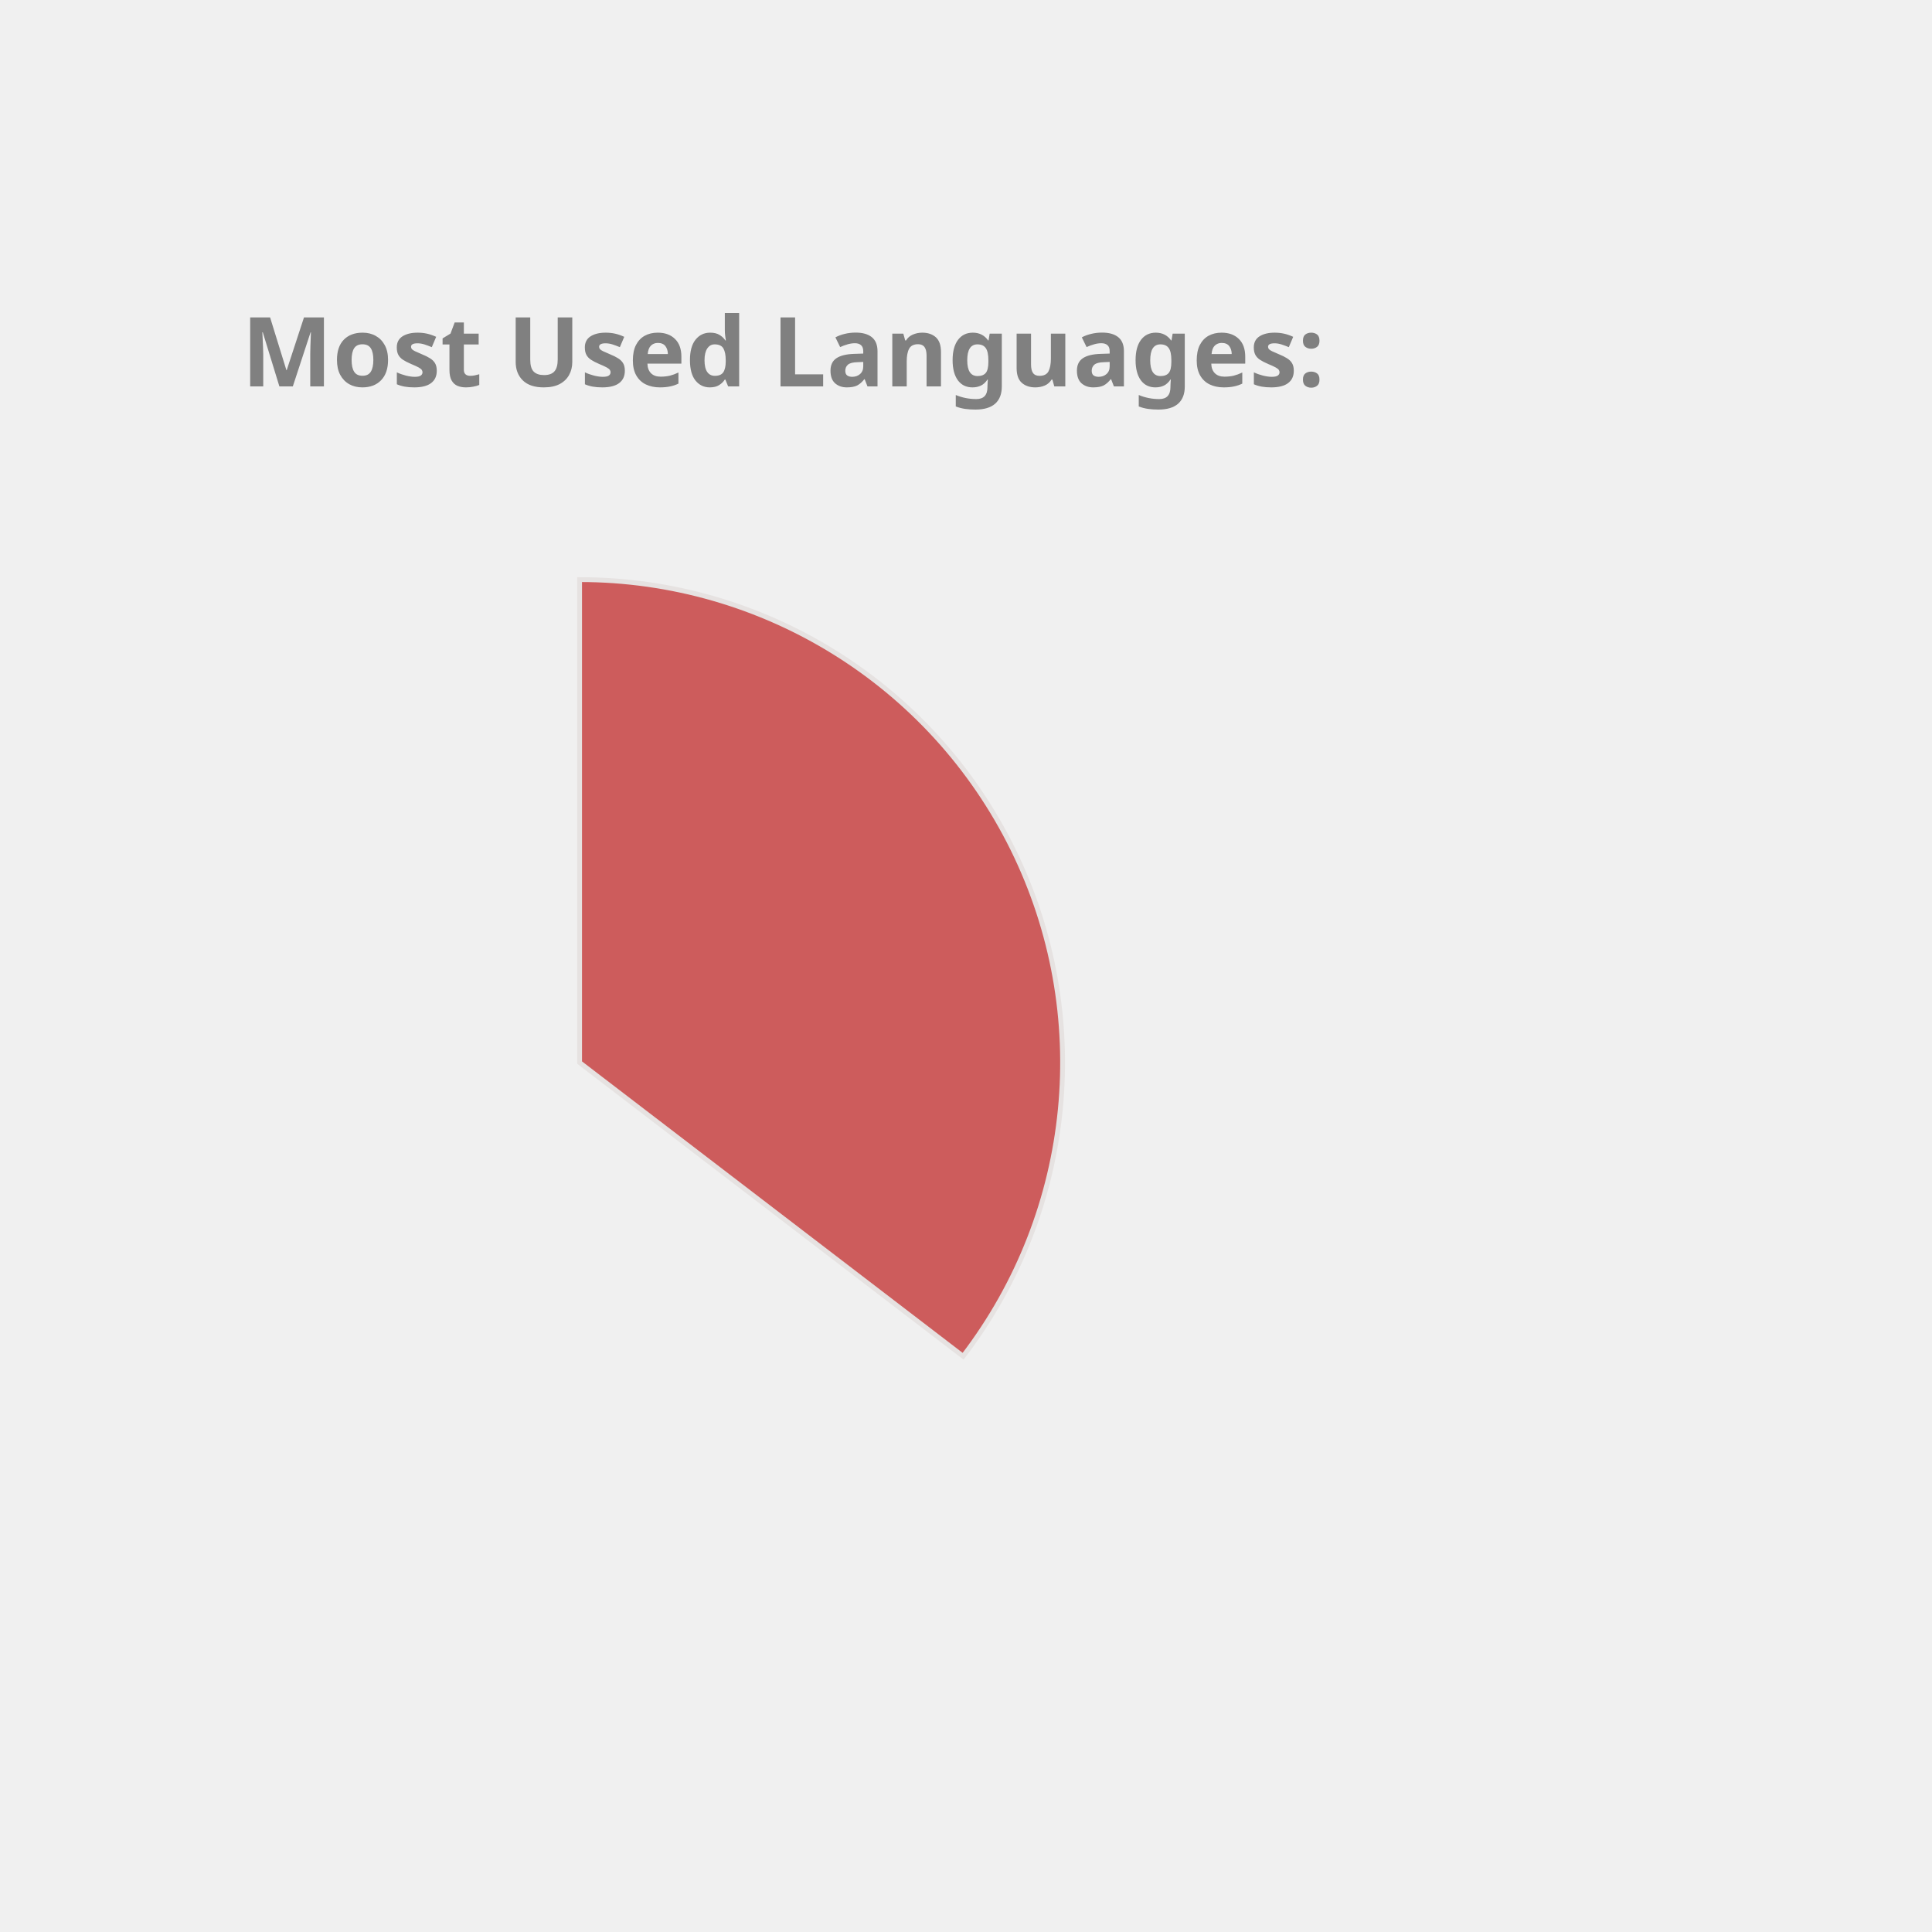
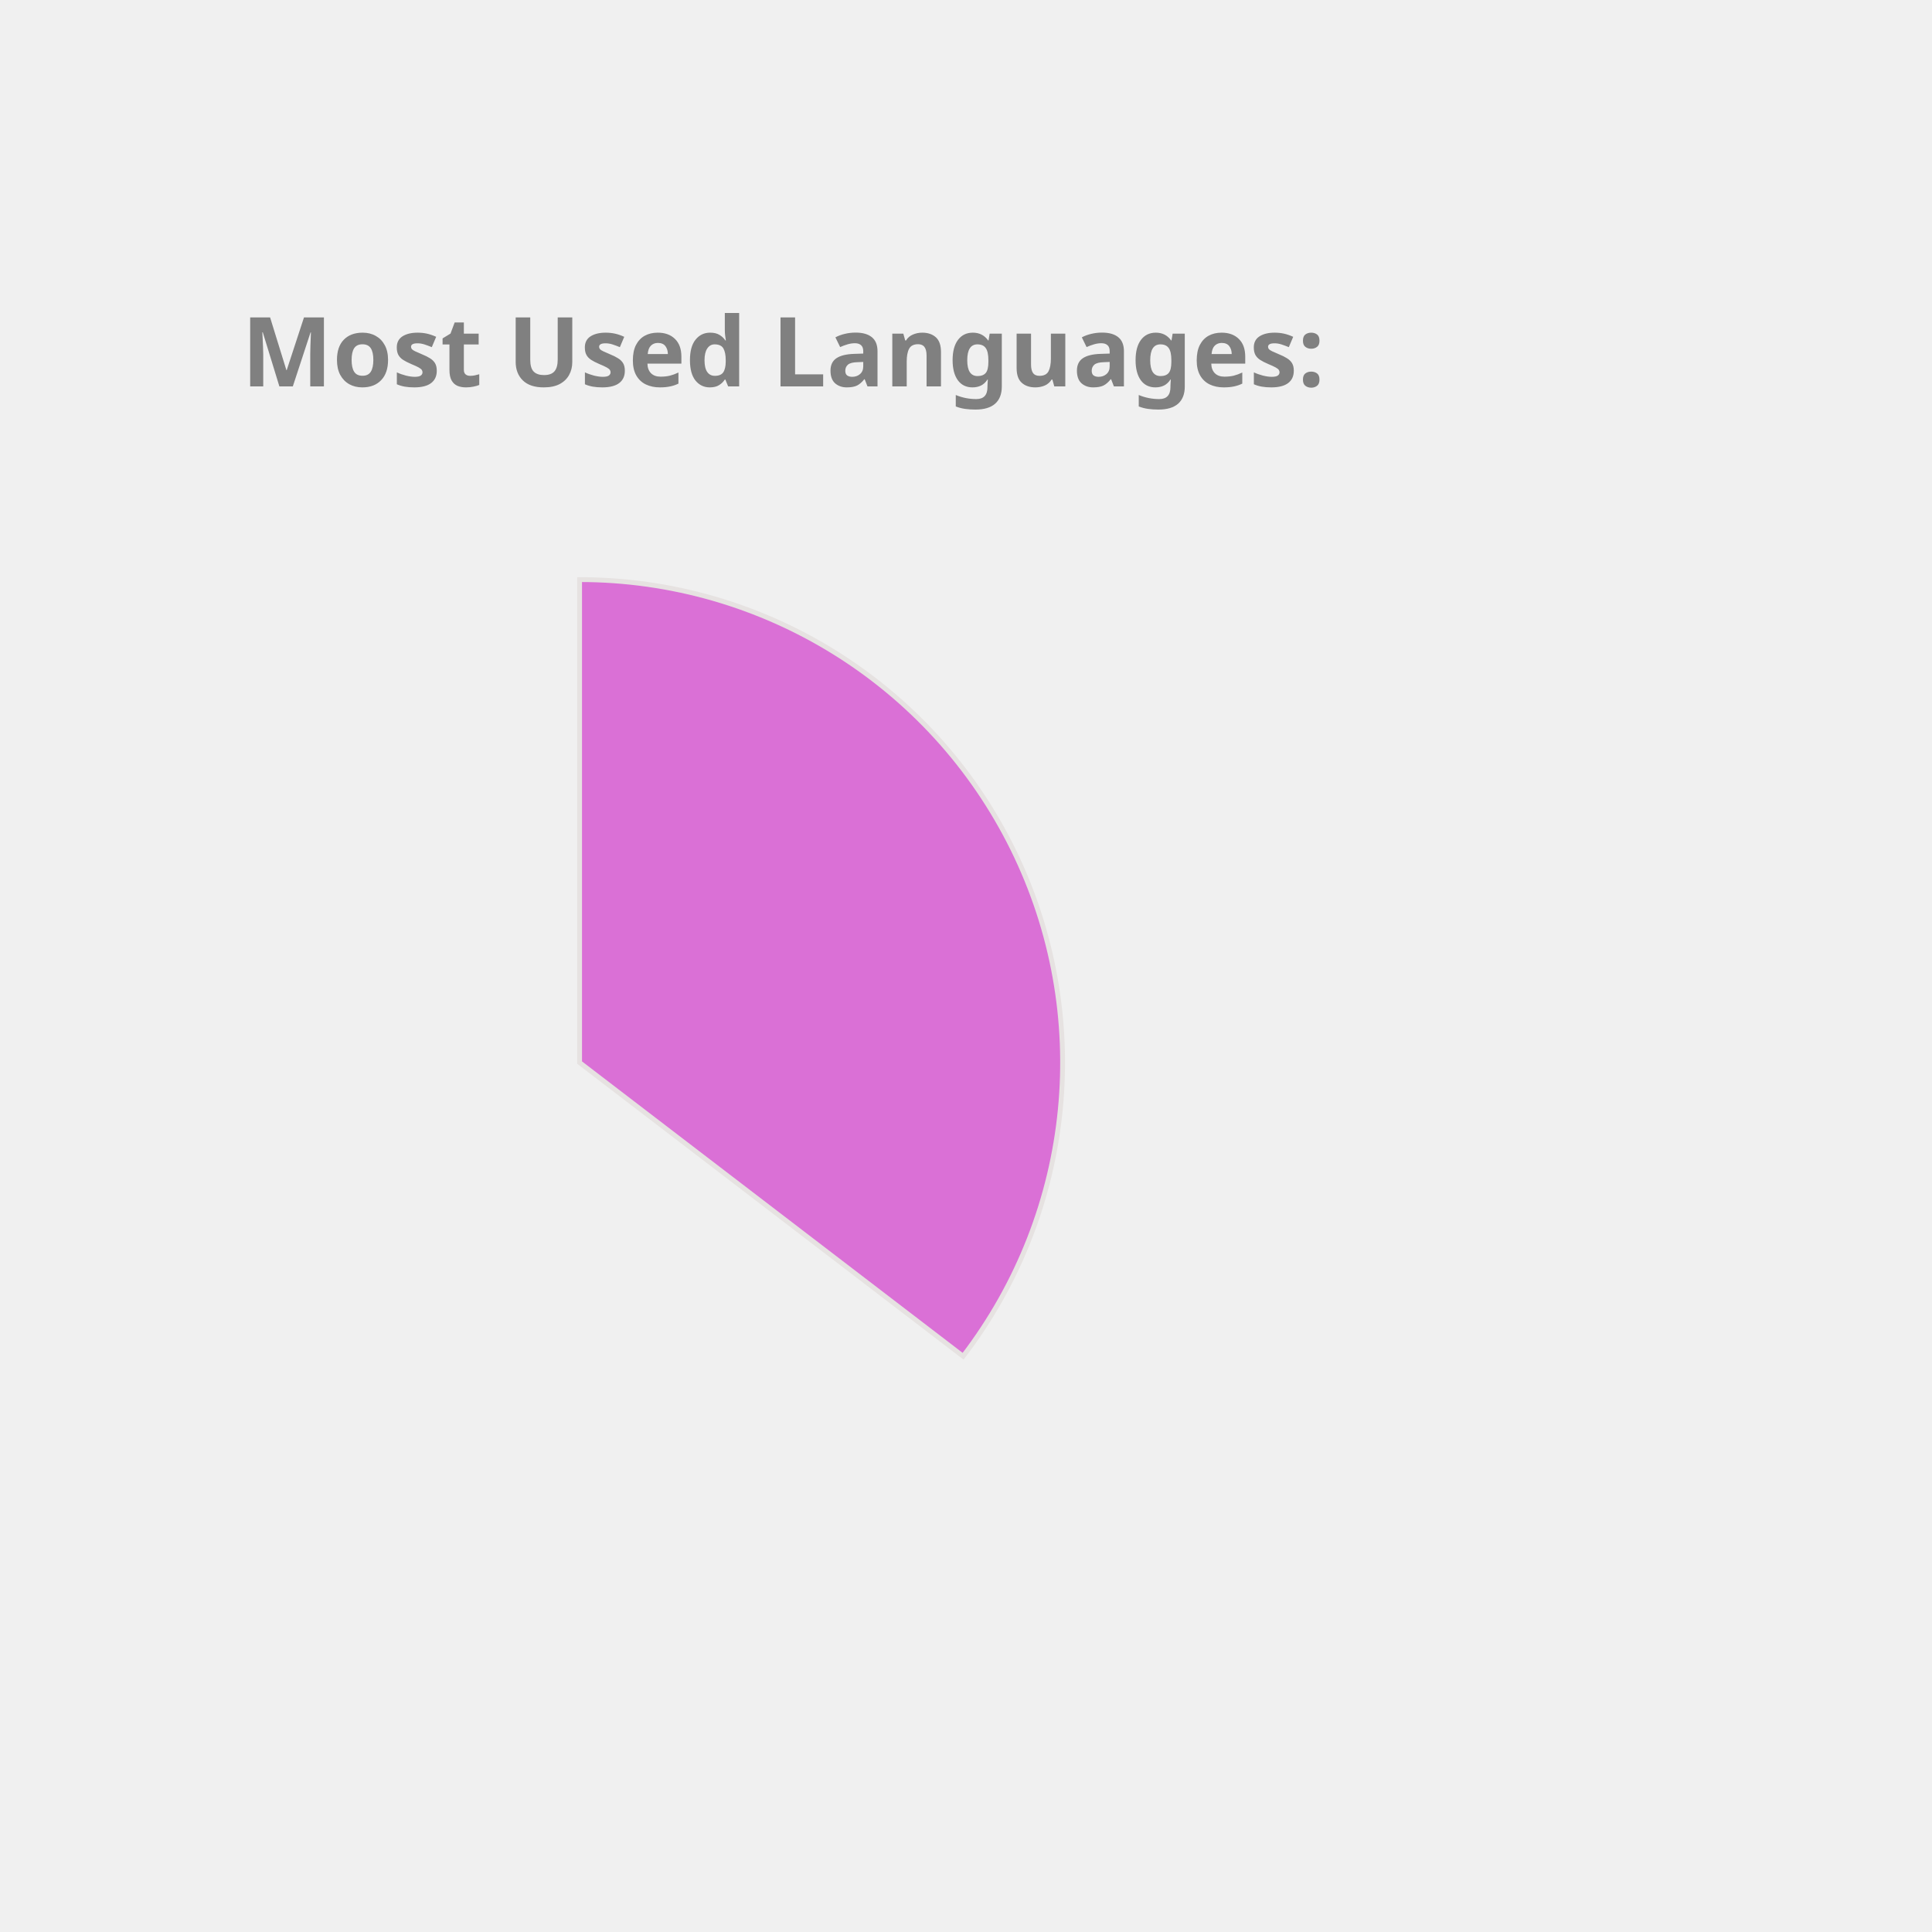
<svg xmlns="http://www.w3.org/2000/svg" height="350px" width="350px" viewBox="0 0 400 400">
  <style> 
        .label {
                font: bold 20px sans-serif;
                color: #404040;
                -webkit-text-stroke: 1px white;
        }

        path {
                stroke: #E6E2E1;
                stroke-width: 1px;
                transform: translate(60px, 100px);
        }

        .path_1 {
                animation: fadeIn 5s linear forwards;
        }

        .path_2 {
                transform: scale(0);
                animation: fadeIn 5s linear forwards 5s;
        }


        
        .path_3 {
                transform: scale(0);
                animation: fadeIn 5s linear forwards 10s;
        }


        .path_4 {
                transform: scale(0);
                animation: fadeIn 5s linear forwards 15s;
        }

        .path_5 {
                transform: scale(0);
                animation: fadeIn 5s linear forwards 20s;
        }

        .path_6 {
                transform: scale(0);
                animation: fadeIn 5s linear forwards 25s;
        }

        .path_7 {
                transform: scale(0);
                animation: fadeIn 5s linear forwards 30s;
        }

        .path_8 {
                transform: scale(0);
                animation: fadeIn 5s linear forwards 35s;
        }

        .path_9 {
                transform: scale(0);
                animation: fadeIn 5s linear forwards 40s;
        }

        .path_10 {
                transform: scale(0);
                animation: fadeIn 5s linear forwards 45s;
        }

        @keyframes fadeIn {
                0% {                        
                        transform: translate(250px, 300px) rotate(0deg) scale(0);
                        
                }
                50% {
                        transform: translate(150px, 220px) rotate(180deg) scale(0.5);
                        
                }
                
                100% {
                        transform: translate(60px, 120px) rotate(360deg) scale(1);
                        
                }
        }
        .txt_1 {
                opacity: 0;
                animation: txtShow 5s linear forwards 0s;
        }

        .txt_2 {
                opacity: 0;
                animation: txtShow 5s linear forwards 5s;
        }

        .txt_3 {
                opacity: 0;
                animation: txtShow 5s linear forwards 10s;
        }

        .txt_4 {
                opacity: 0;
                animation: txtShow 5s linear forwards 15s;
        }

        .txt_5 {
                opacity: 0;
                animation: txtShow 5s linear forwards 20s;
        }

        .txt_6 {
                opacity: 0;
                animation: txtShow 5s linear forwards 25s;
        }

        .txt_7 {
                opacity: 0;
                animation: txtShow 5s linear forwards 30s;
        }

        .txt_8 {
                opacity: 0;
                animation: txtShow 5s linear forwards 35s;
        }

        .txt_9 {
                opacity: 0;
                animation: txtShow 5s linear forwards 40s;
        }

        .txt_10 {
                opacity: 0;
                animation: txtShow 5s linear forwards 45s;
        }

        @keyframes txtShow {
                0% {                        
                        opacity: 0;
                        transform: translate(0px, 0px) scale(0);
                }
                100% {
                        opacity: 1;
                        transform: translate(0px, 0px) scale(1);
                        
                }
        }
</style>
-   <path class="path_1" d="M 60,120 L 60,20 A 100,100 0 0 1 139.399,180.793 Z" fill="IndianRed" stroke="#fff" stroke-width="2" />
-   <text class="txt_1" x="260" y="150" fill="IndianRed" stroke="IndianRed" stroke-width="1">Java</text>
-   <path class="path_2" d="M 60,120 L 139.399,180.793 A 100,100 0 0 1 -26.707,169.819 Z" fill="SteelBlue" stroke="#fff" stroke-width="2" />
-   <text class="txt_2" x="260" y="170" fill="SteelBlue" stroke="SteelBlue" stroke-width="1">TypeScript</text>
-   <path class="path_3" d="M 60,120 L -26.707,169.819 A 100,100 0 0 1 -29.664,75.724 Z" fill="MediumAquaMarine" stroke="#fff" stroke-width="2" />
-   <text class="txt_3" x="260" y="190" fill="MediumAquaMarine" stroke="MediumAquaMarine" stroke-width="1">JavaScript</text>
-   <path class="path_4" d="M 60,120 L -29.664,75.724 A 100,100 0 0 1 -11.594,50.183 Z" fill="DodgerBlue" stroke="#fff" stroke-width="2" />
-   <text class="txt_4" x="260" y="210" fill="DodgerBlue" stroke="DodgerBlue" stroke-width="1">HTML</text>
-   <path class="path_5" d="M 60,120 L -11.594,50.183 A 100,100 0 0 1 9.096,33.926 Z" fill="Gold" stroke="#fff" stroke-width="2" />
-   <text class="txt_5" x="260" y="230" fill="Gold" stroke="Gold" stroke-width="1">CSS</text>
+   <path class="path_1" d="M 60,120 L 60,20 A 100,100 0 0 1 139.399,180.793 Z" fill="Orchid" stroke="#fff" stroke-width="2" />
+   <text class="txt_1" x="260" y="150" fill="Orchid" stroke="Orchid" stroke-width="1">Java</text>
+   <path class="path_2" d="M 60,120 L 139.399,180.793 A 100,100 0 0 1 -26.707,169.819 Z" fill="RoyalBlue" stroke="#fff" stroke-width="2" />
+   <text class="txt_2" x="260" y="170" fill="RoyalBlue" stroke="RoyalBlue" stroke-width="1">TypeScript</text>
+   <path class="path_3" d="M 60,120 L -26.707,169.819 A 100,100 0 0 1 -29.664,75.724 Z" fill="Gold" stroke="#fff" stroke-width="2" />
+   <text class="txt_3" x="260" y="190" fill="Gold" stroke="Gold" stroke-width="1">JavaScript</text>
+   <path class="path_4" d="M 60,120 L -29.664,75.724 A 100,100 0 0 1 -11.594,50.183 Z" fill="LightSeaGreen" stroke="#fff" stroke-width="2" />
+   <text class="txt_4" x="260" y="210" fill="LightSeaGreen" stroke="LightSeaGreen" stroke-width="1">HTML</text>
+   <path class="path_5" d="M 60,120 L -11.594,50.183 A 100,100 0 0 1 9.096,33.926 Z" fill="CornflowerBlue" stroke="#fff" stroke-width="2" />
+   <text class="txt_5" x="260" y="230" fill="CornflowerBlue" stroke="CornflowerBlue" stroke-width="1">CSS</text>
  <path class="path_6" d="M 60,120 L 9.096,33.926 A 100,100 0 0 1 32.101,23.971 Z" fill="Crimson" stroke="#fff" stroke-width="2" />
  <text class="txt_6" x="260" y="250" fill="Crimson" stroke="Crimson" stroke-width="1">Sass</text>
-   <path class="path_7" d="M 60,120 L 32.101,23.971 A 100,100 0 0 1 41.262,21.771 Z" fill="Pink" stroke="#fff" stroke-width="2" />
-   <text class="txt_7" x="260" y="270" fill="Pink" stroke="Pink" stroke-width="1">Python</text>
-   <path class="path_8" d="M 60,120 L 41.262,21.771 A 100,100 0 0 1 49.964,20.505 Z" fill="LightSeaGreen" stroke="#fff" stroke-width="2" />
-   <text class="txt_8" x="260" y="290" fill="LightSeaGreen" stroke="LightSeaGreen" stroke-width="1">Batchfile</text>
-   <path class="path_9" d="M 60,120 L 49.964,20.505 A 100,100 0 0 1 54.348,20.16 Z" fill="Salmon" stroke="#fff" stroke-width="2" />
-   <text class="txt_9" x="260" y="310" fill="Salmon" stroke="Salmon" stroke-width="1">Mustache</text>
-   <path class="path_10" d="M 60,120 L 54.348,20.16 A 100,100 0 0 1 58.115,20.018 Z" fill="Chocolate" stroke="#fff" stroke-width="2" />
-   <text class="txt_10" x="260" y="330" fill="Chocolate" stroke="Chocolate" stroke-width="1">SCSS</text>
+   <path class="path_7" d="M 60,120 L 32.101,23.971 A 100,100 0 0 1 41.262,21.771 Z" fill="RosyBrown" stroke="#fff" stroke-width="2" />
+   <text class="txt_7" x="260" y="270" fill="RosyBrown" stroke="RosyBrown" stroke-width="1">Python</text>
+   <path class="path_8" d="M 60,120 L 41.262,21.771 A 100,100 0 0 1 49.964,20.505 Z" fill="MediumSlateBlue" stroke="#fff" stroke-width="2" />
+   <text class="txt_8" x="260" y="290" fill="MediumSlateBlue" stroke="MediumSlateBlue" stroke-width="1">Batchfile</text>
+   <path class="path_9" d="M 60,120 L 49.964,20.505 A 100,100 0 0 1 54.348,20.16 Z" fill="SteelBlue" stroke="#fff" stroke-width="2" />
+   <text class="txt_9" x="260" y="310" fill="SteelBlue" stroke="SteelBlue" stroke-width="1">Mustache</text>
+   <path class="path_10" d="M 60,120 L 54.348,20.16 A 100,100 0 0 1 58.115,20.018 Z" fill="DodgerBlue" stroke="#fff" stroke-width="2" />
+   <text class="txt_10" x="260" y="330" fill="DodgerBlue" stroke="DodgerBlue" stroke-width="1">SCSS</text>
  <g class="label">
    <text x="50" y="80" fill="grey">Most Used Languages:</text>
  </g>
</svg>
